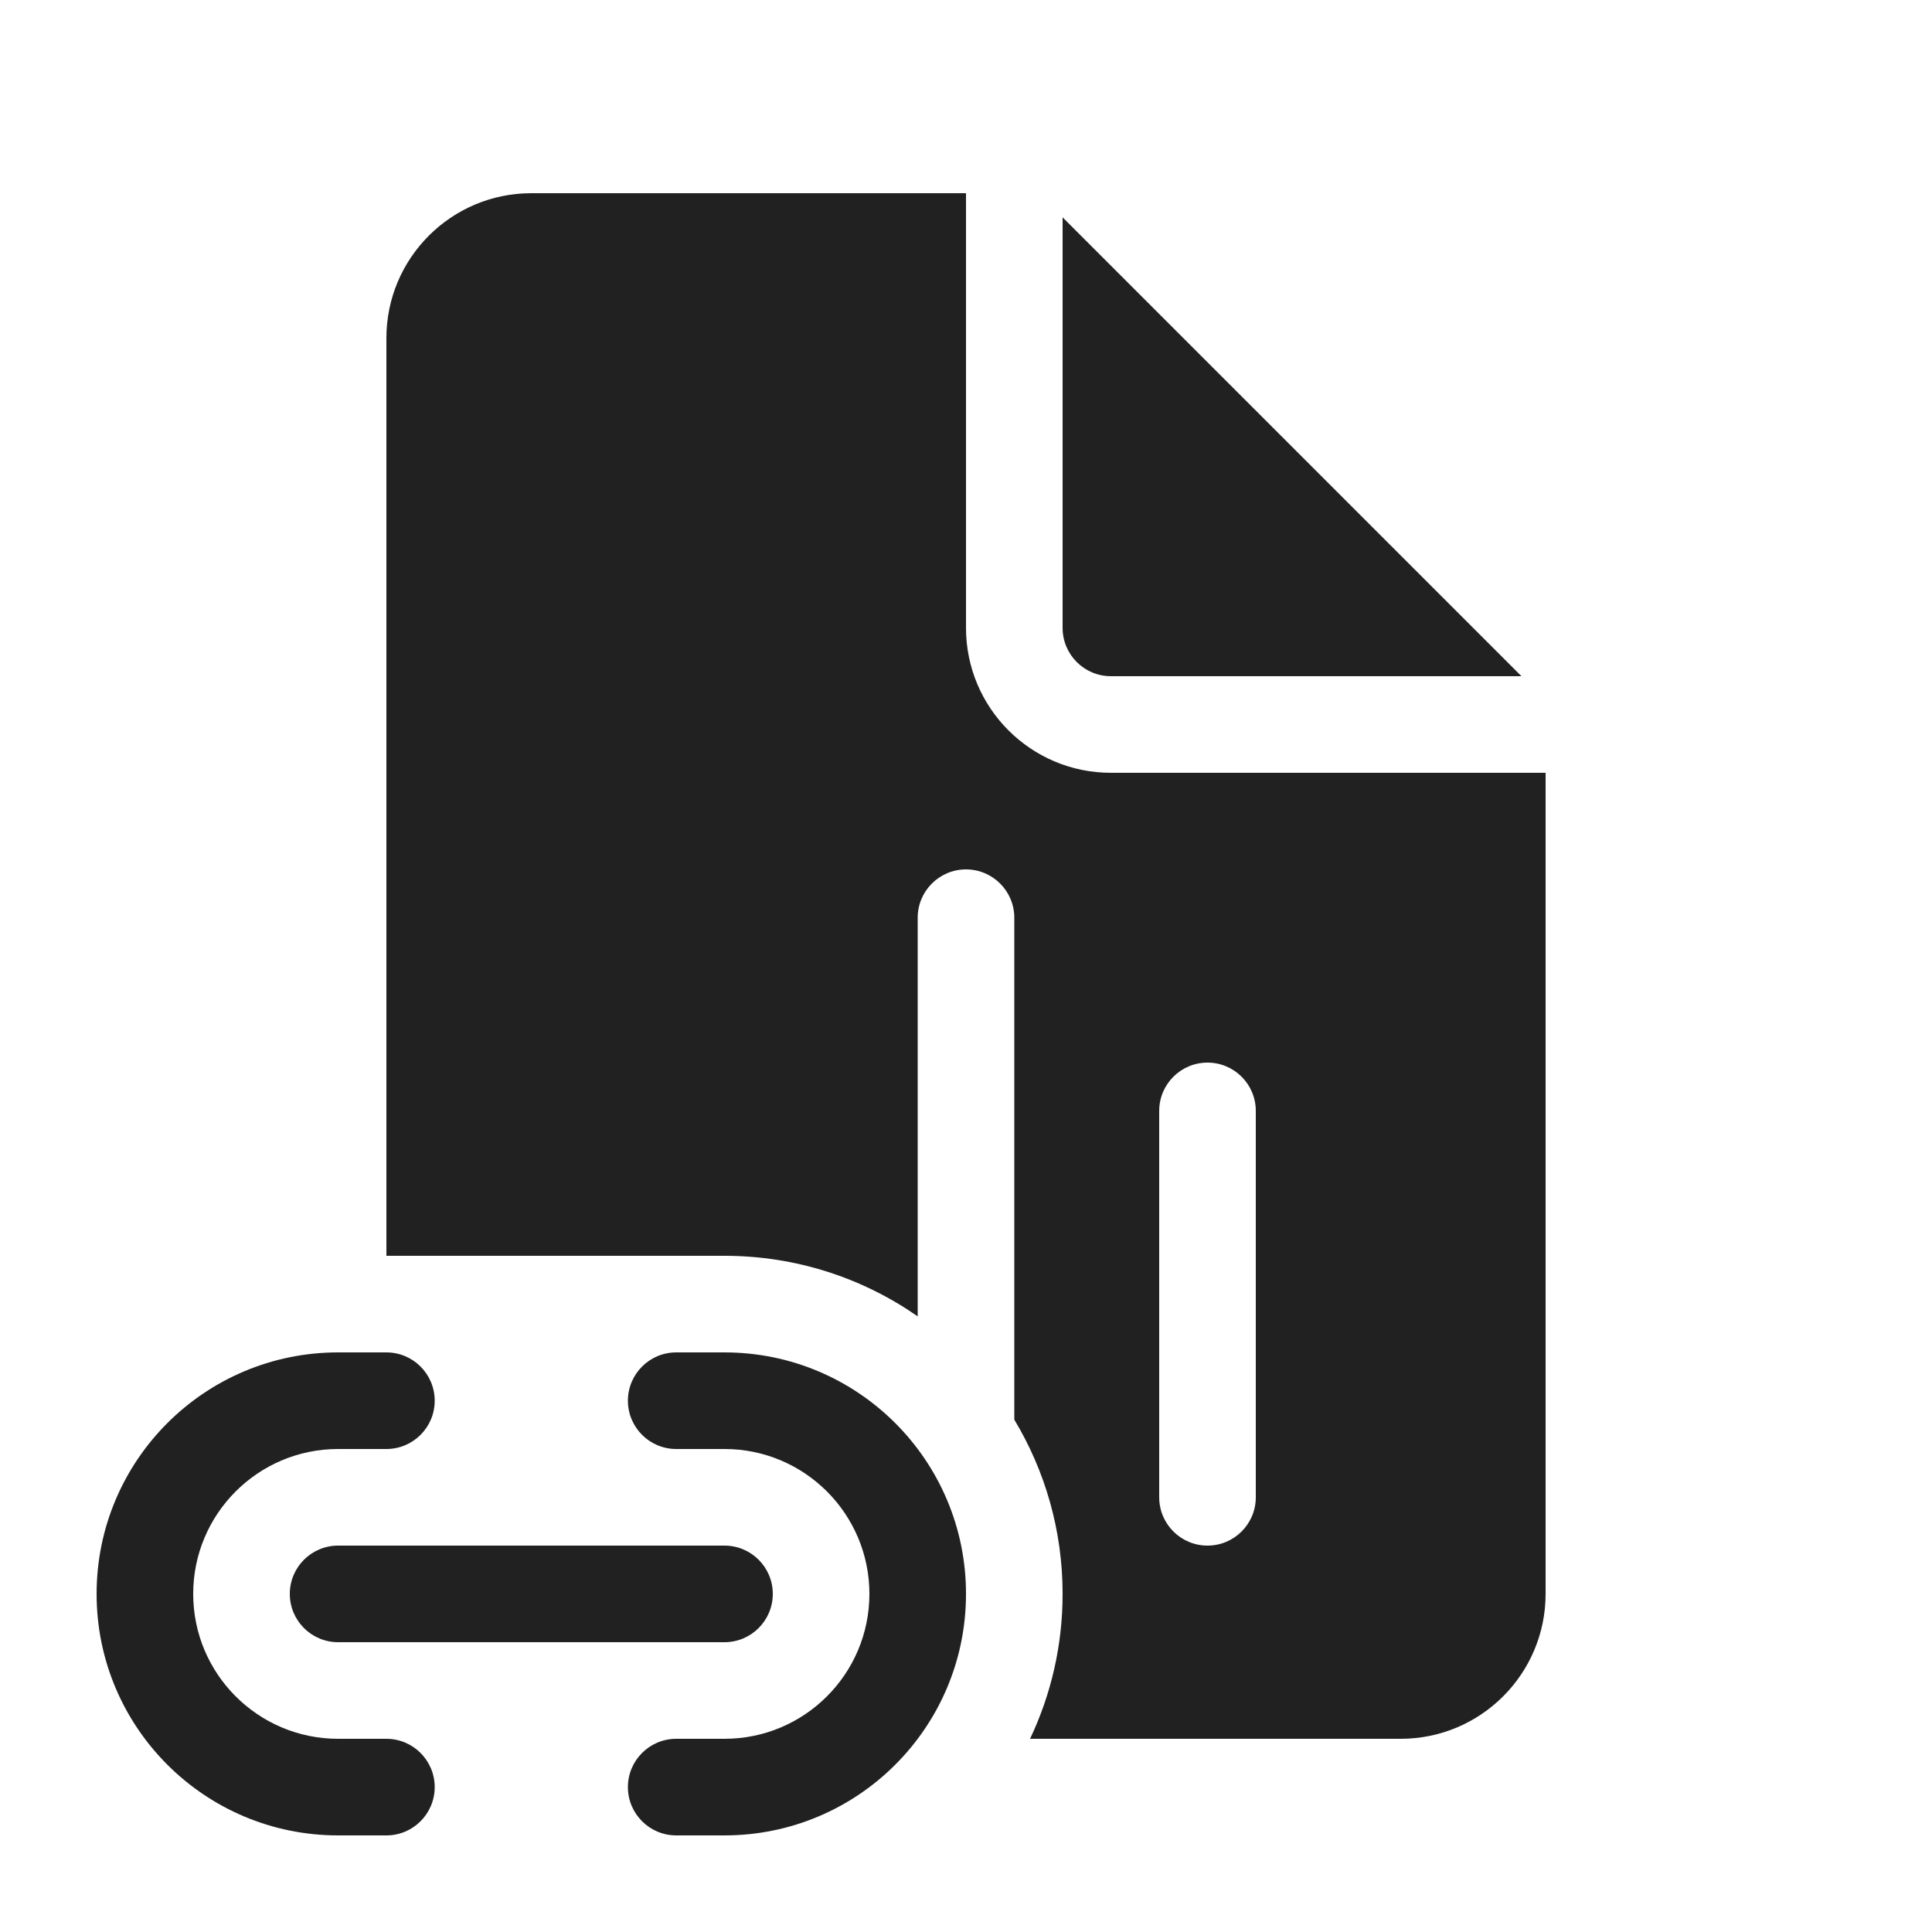
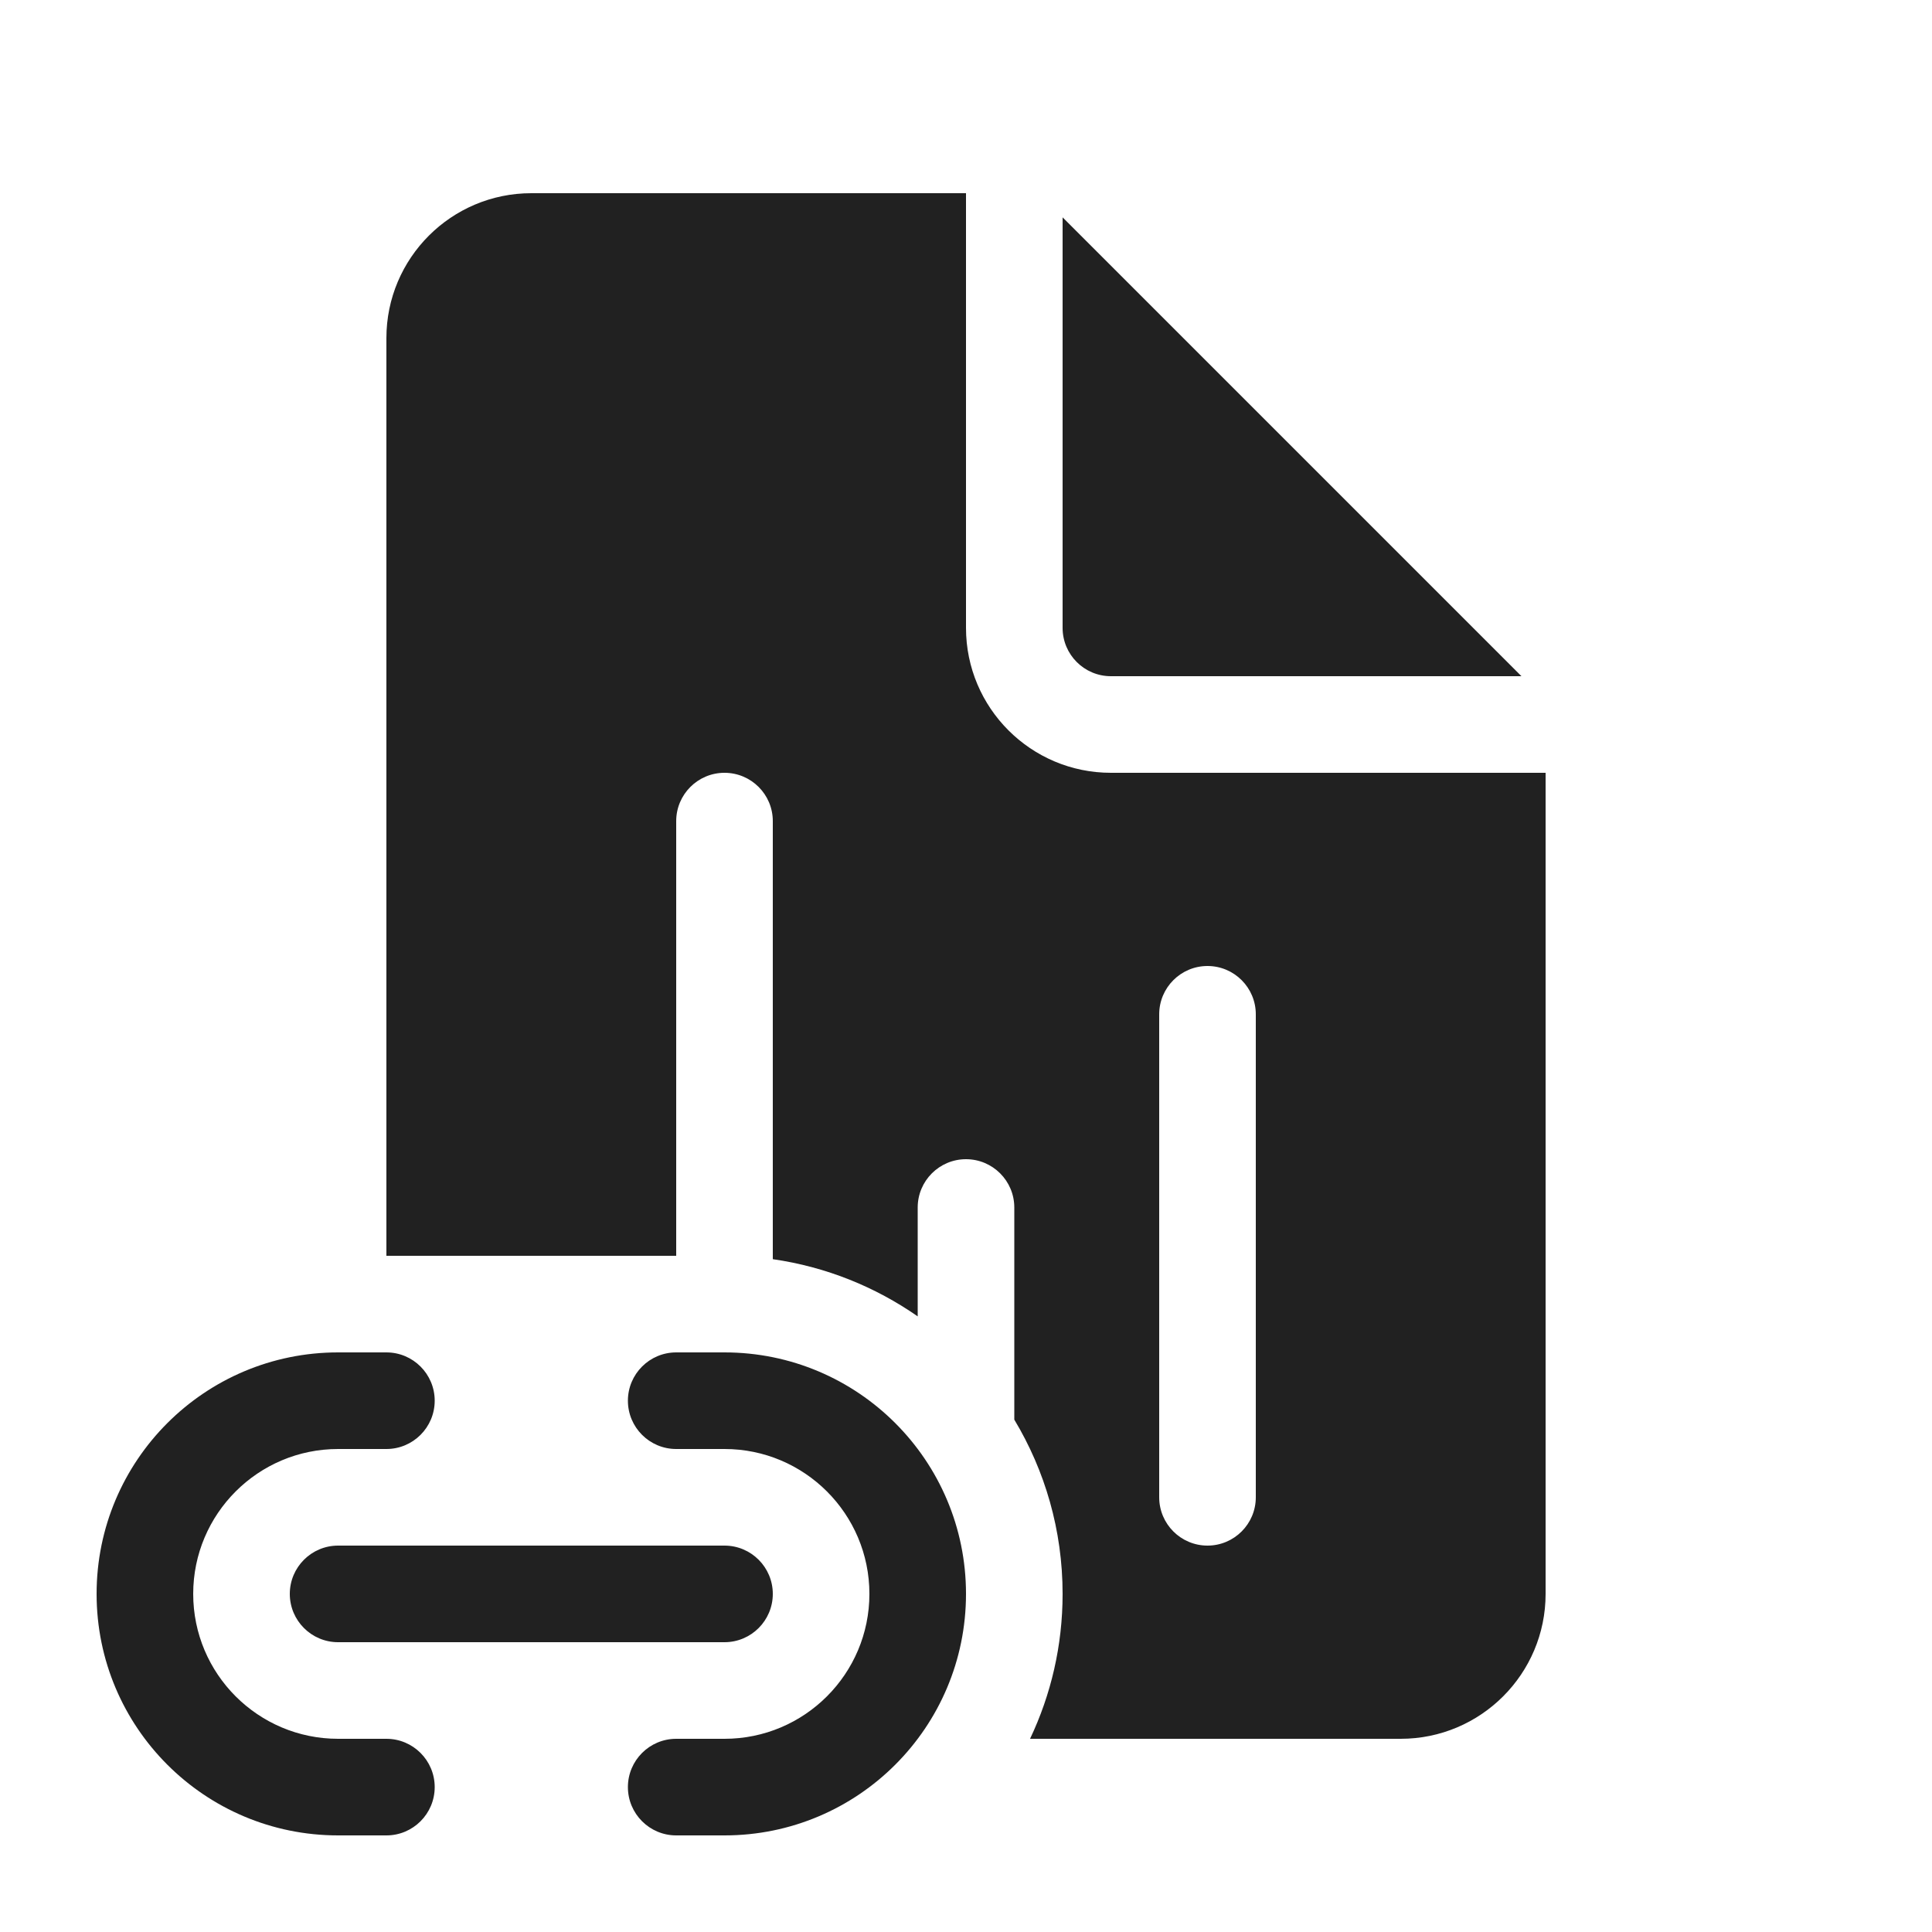
<svg xmlns="http://www.w3.org/2000/svg" width="20" height="20" viewBox="0 0 20 20" fill="none">
-   <path d="M10 6.5V2H5.5C4.672 2 4 2.672 4 3.5V13H7.5C8.244 13 8.933 13.232 9.5 13.627V9.5C9.5 9.224 9.724 9 10 9C10.276 9 10.5 9.224 10.5 9.5V14.696C10.817 15.223 11 15.84 11 16.5C11 17.037 10.879 17.545 10.663 18H14.5C15.328 18 16 17.328 16 16.5V8H11.5C10.672 8 10 7.328 10 6.5ZM12.5 11C12.776 11 13 11.224 13 11.5V15.5C13 15.776 12.776 16 12.5 16C12.224 16 12 15.776 12 15.5V11.5C12 11.224 12.224 11 12.5 11ZM11 6.5V2.25L15.75 7H11.5C11.224 7 11 6.776 11 6.5ZM3.5 14C2.119 14 1 15.119 1 16.5C1 17.881 2.119 19 3.5 19H4C4.276 19 4.5 18.776 4.5 18.5C4.5 18.224 4.276 18 4 18H3.5C2.672 18 2 17.328 2 16.5C2 15.672 2.672 15 3.5 15H4C4.276 15 4.5 14.776 4.5 14.5C4.5 14.224 4.276 14 4 14H3.5ZM7 14C6.724 14 6.5 14.224 6.5 14.5C6.5 14.776 6.724 15 7 15H7.5C8.328 15 9 15.672 9 16.5C9 17.328 8.328 18 7.5 18H7C6.724 18 6.5 18.224 6.5 18.5C6.5 18.776 6.724 19 7 19H7.5C8.881 19 10 17.881 10 16.5C10 15.119 8.881 14 7.5 14H7ZM3 16.5C3 16.224 3.224 16 3.5 16H7.5C7.776 16 8 16.224 8 16.5C8 16.776 7.776 17 7.5 17H3.5C3.224 17 3 16.776 3 16.5Z" fill="#212121" />
+   <path d="M10 6.5V2H5.5C4.672 2 4 2.672 4 3.5V13H7V8.5C7 8.224 7.224 8 7.5 8C7.776 8 8 8.224 8 8.5V13.035C8.552 13.114 9.062 13.322 9.5 13.627V12.5C9.5 12.224 9.724 12 10 12C10.276 12 10.5 12.224 10.5 12.5V14.696C10.817 15.223 11 15.84 11 16.5C11 17.037 10.879 17.545 10.663 18H14.5C15.328 18 16 17.328 16 16.5V8H11.5C10.672 8 10 7.328 10 6.5ZM12.5 10C12.776 10 13 10.224 13 10.5V15.5C13 15.776 12.776 16 12.5 16C12.224 16 12 15.776 12 15.5V10.5C12 10.224 12.224 10 12.5 10ZM11 6.5V2.25L15.75 7H11.5C11.224 7 11 6.776 11 6.5ZM3.5 14C2.119 14 1 15.119 1 16.5C1 17.881 2.119 19 3.5 19H4C4.276 19 4.5 18.776 4.5 18.5C4.5 18.224 4.276 18 4 18H3.5C2.672 18 2 17.328 2 16.5C2 15.672 2.672 15 3.5 15H4C4.276 15 4.5 14.776 4.5 14.5C4.5 14.224 4.276 14 4 14H3.5ZM7 14C6.724 14 6.5 14.224 6.5 14.5C6.5 14.776 6.724 15 7 15H7.5C8.328 15 9 15.672 9 16.5C9 17.328 8.328 18 7.5 18H7C6.724 18 6.5 18.224 6.5 18.5C6.5 18.776 6.724 19 7 19H7.5C8.881 19 10 17.881 10 16.5C10 15.119 8.881 14 7.5 14H7ZM3 16.5C3 16.224 3.224 16 3.5 16H7.5C7.776 16 8 16.224 8 16.5C8 16.776 7.776 17 7.5 17H3.5C3.224 17 3 16.776 3 16.5Z" fill="#212121" />
</svg>
